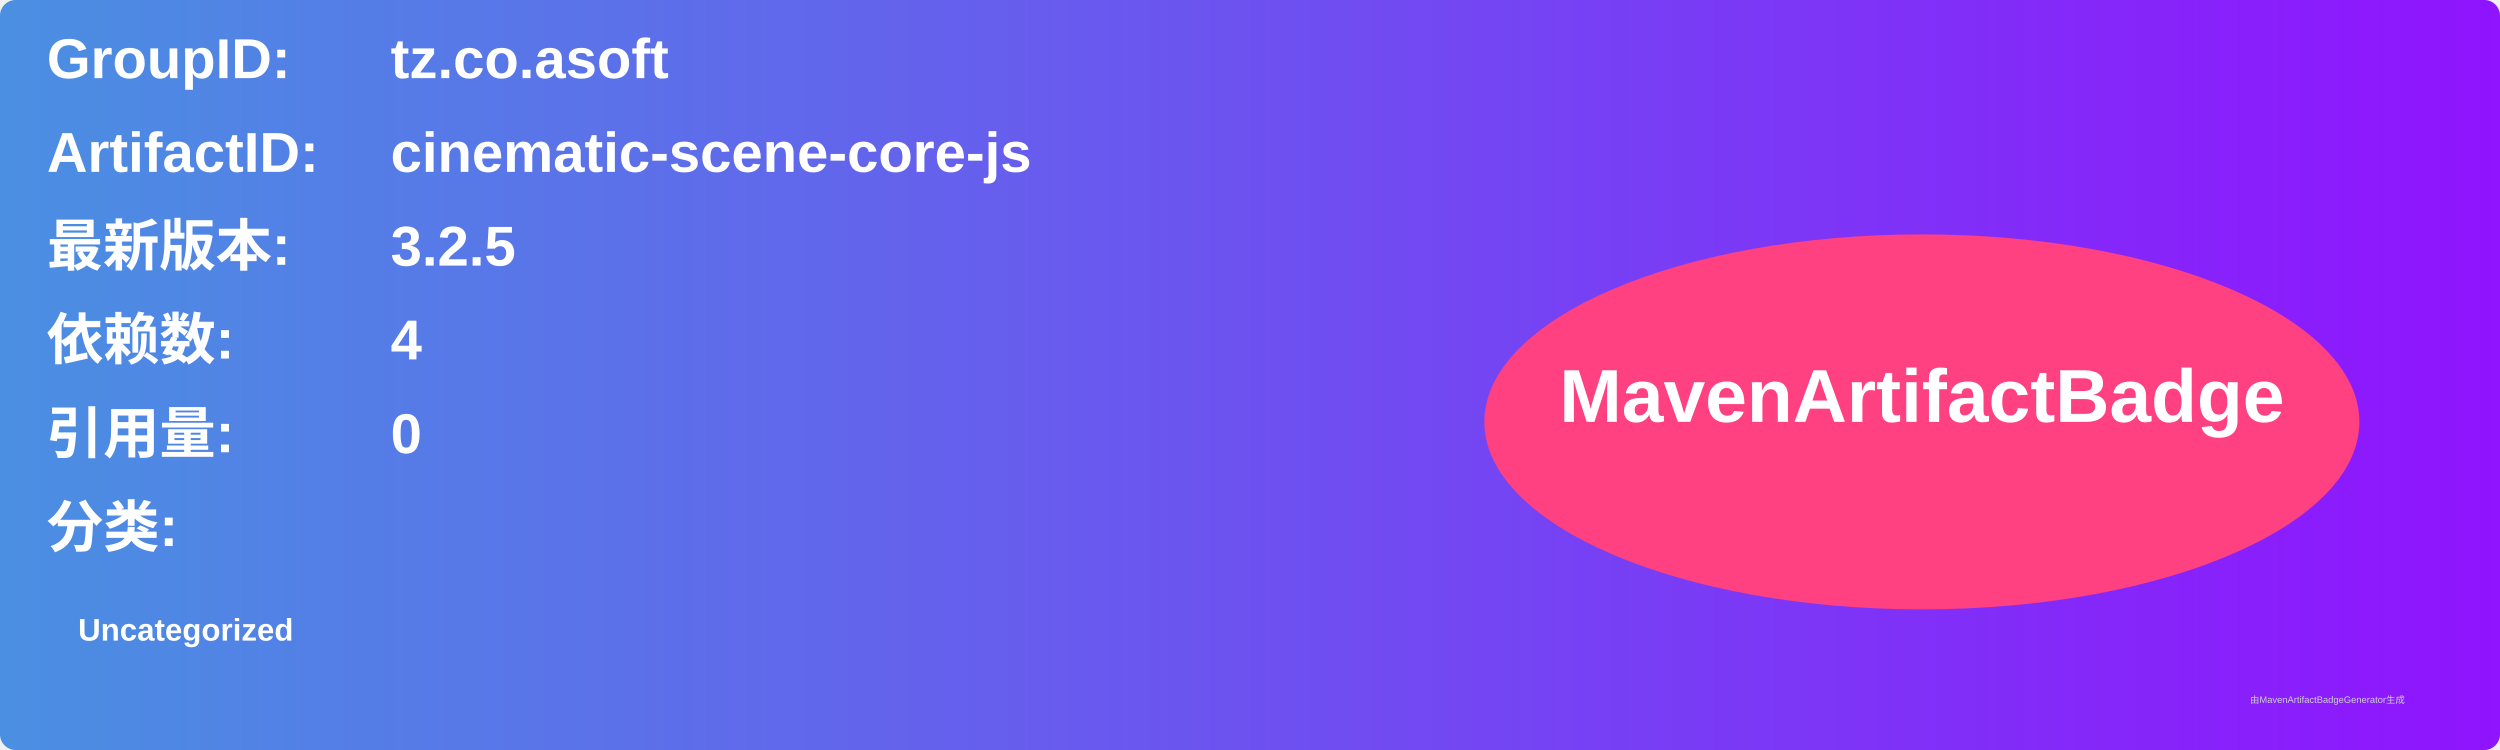
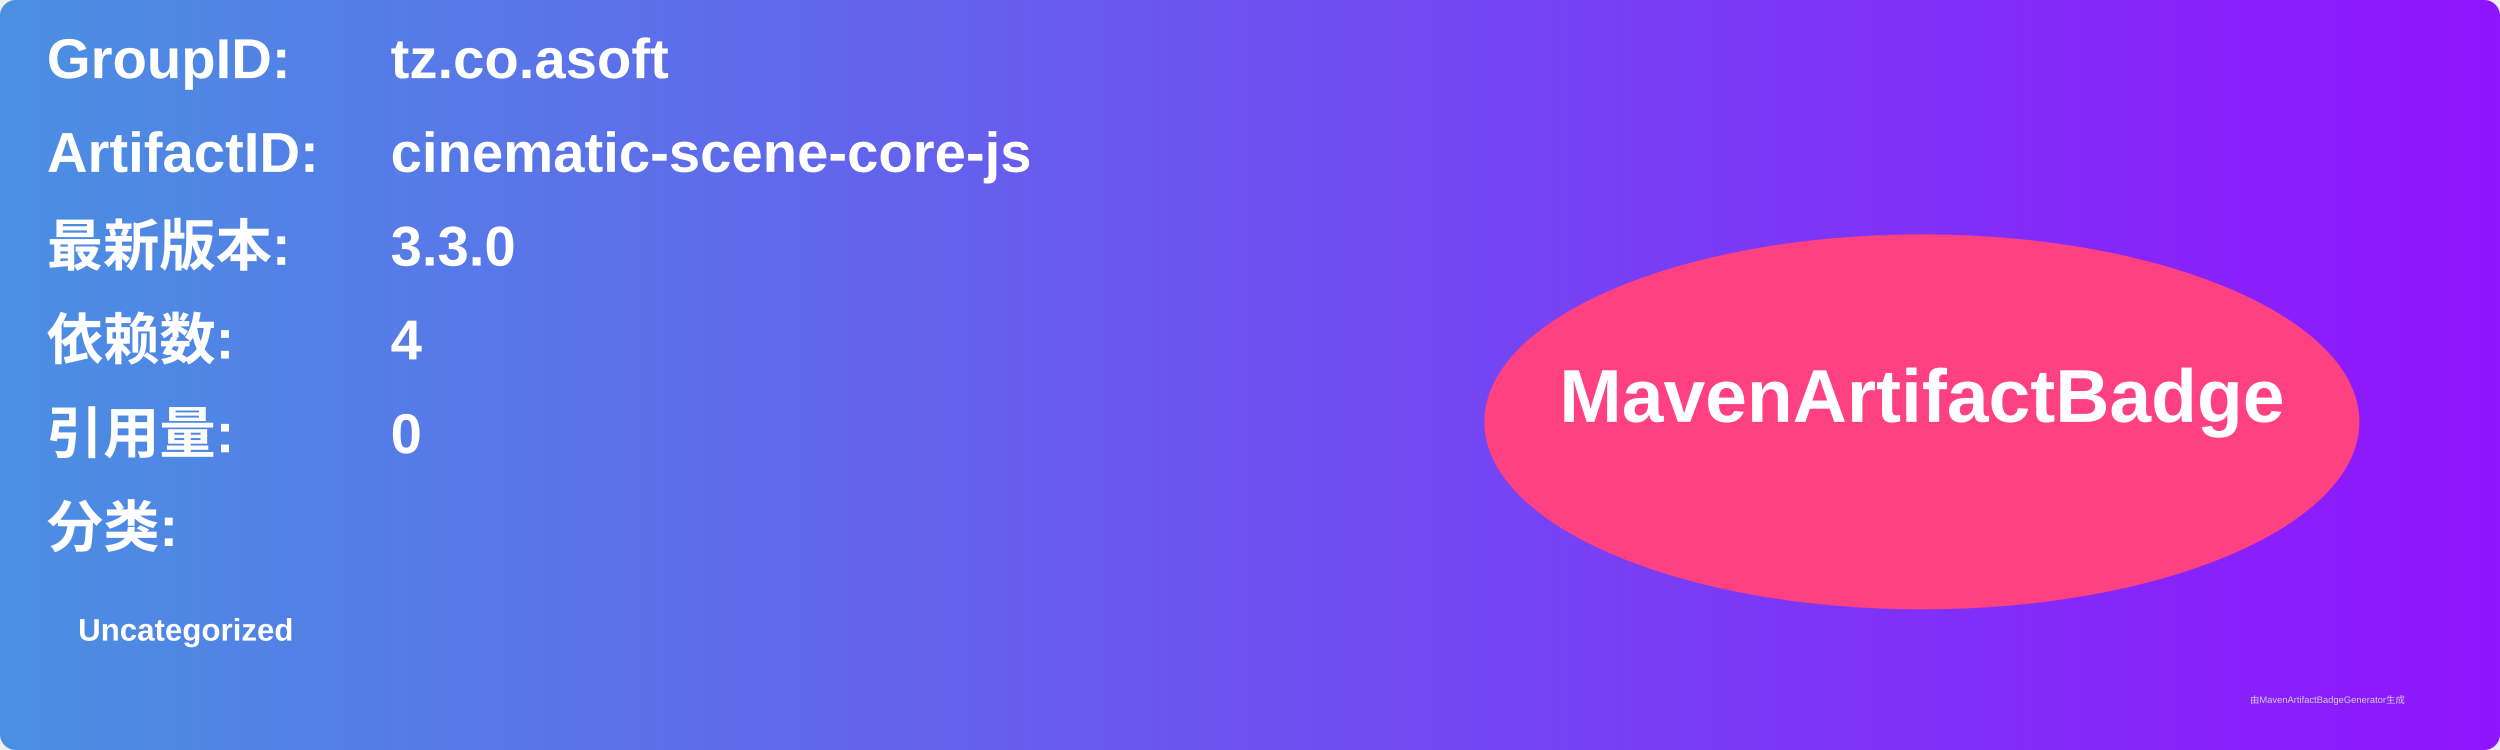
<svg xmlns="http://www.w3.org/2000/svg" width="800" height="240" viewBox="0 0 800 240">
  <linearGradient id="grad" x1="0%" y1="0%" x2="100%" y2="0%">
    <stop offset="0%" stop-color="#4a90e2" />
    <stop offset="100%" stop-color="#9013fe" />
  </linearGradient>
  <rect width="100%" height="100%" rx="5" ry="5" fill="url(#grad)" />
  <g transform="translate(15, 15)">
    <text x="0" y="10" font-family="Arial" font-size="18" fill="white" font-weight="bold" width="260">GroupID:</text>
    <text x="110" y="10" font-family="Arial" font-size="18" fill="white" font-weight="bold" width="460">tz.co.asoft</text>
    <text x="0" y="40" font-family="Arial" font-size="18" fill="white" font-weight="bold" width="260">ArtifactID:</text>
    <text x="110" y="40" font-family="Arial" font-size="18" fill="white" font-weight="bold" width="460">cinematic-scene-core-js</text>
    <text x="0" y="70" font-family="Arial" font-size="18" fill="white" font-weight="bold">最新版本:</text>
    <text x="110" y="70" font-family="Arial" font-size="18" fill="white" font-weight="bold">
-       <tspan font-weight="bold">3.2.5</tspan>
+       <tspan font-weight="bold">3.3.0</tspan>
    </text>
    <text x="0" y="100" font-family="Arial" font-size="18" fill="white" font-weight="bold">依赖数: </text>
    <text x="110" y="100" font-family="Arial" font-size="18" fill="white">
      <tspan font-weight="bold">4</tspan>
    </text>
    <text x="0" y="130" font-family="Arial" font-size="18" fill="white" font-weight="bold">引用量: </text>
    <text x="110" y="130" font-family="Arial" font-size="18" fill="white">
      <tspan font-weight="bold">0</tspan>
    </text>
    <text x="0" y="160" font-family="Arial" font-size="18" fill="white" font-weight="bold">分类:</text>
    <text x="10" y="190" font-family="Arial" font-size="10" fill="white">
      <tspan font-weight="bold">Uncategorized</tspan>
    </text>
    <ellipse cx="600" cy="120" rx="140" ry="60" fill="#ff4081" />
    <text x="600" y="120" text-anchor="middle" font-family="Arial" font-size="24" fill="white" font-weight="bold">MavenArtifactBadge</text>
  </g>
  <text x="720" y="225" font-family="Arial" font-size="3" fill="#d0d0d0">由MavenArtifactBadgeGenerator生成</text>
</svg>
